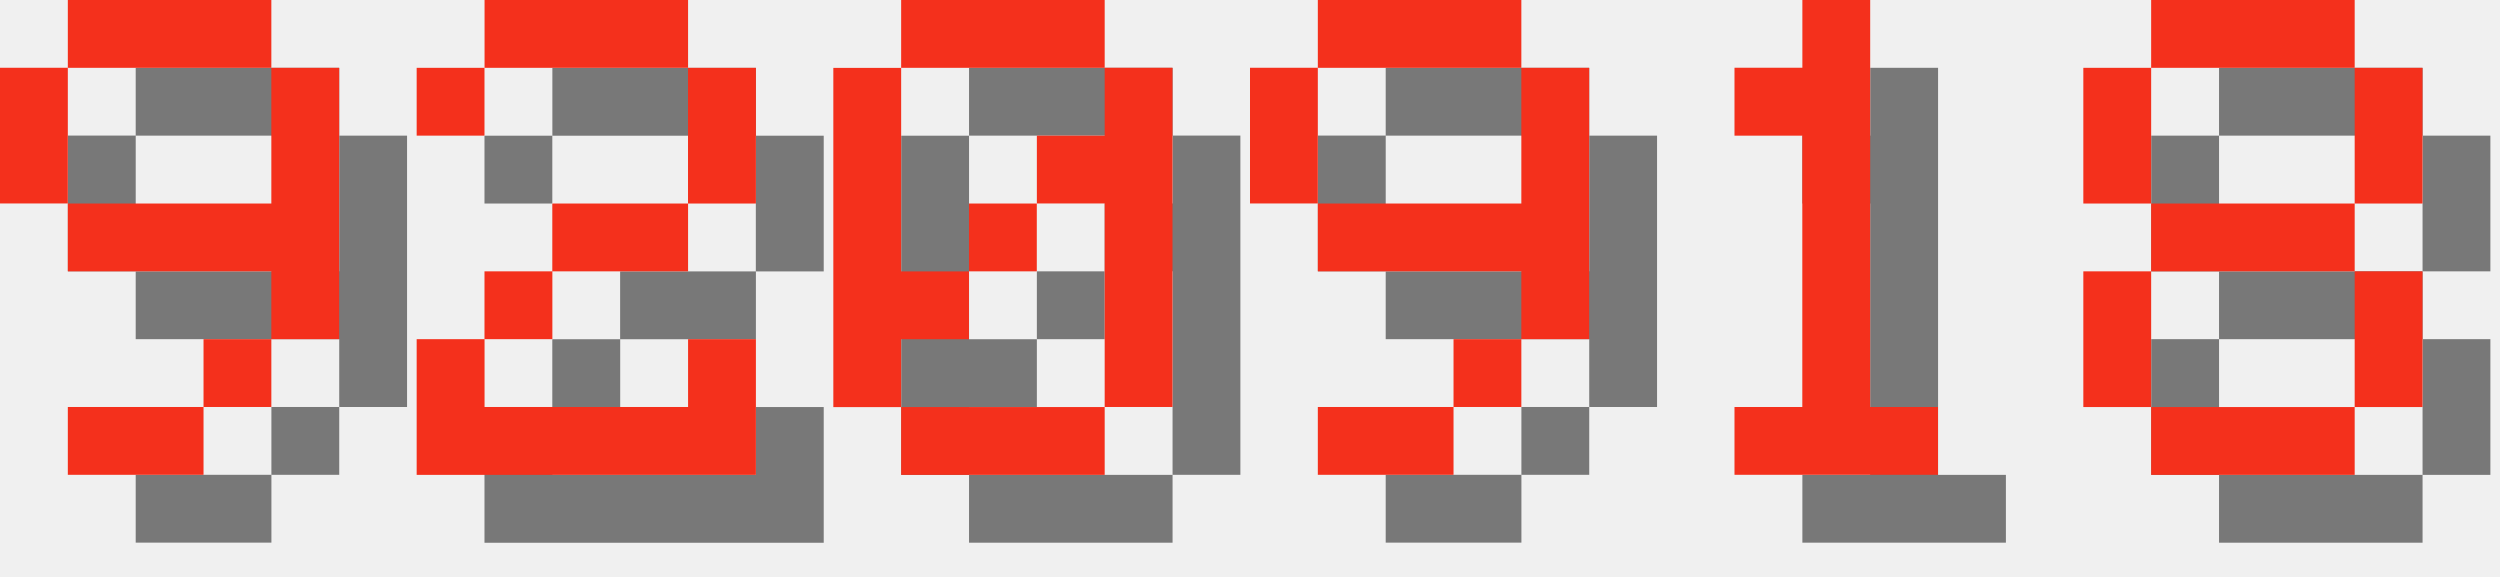
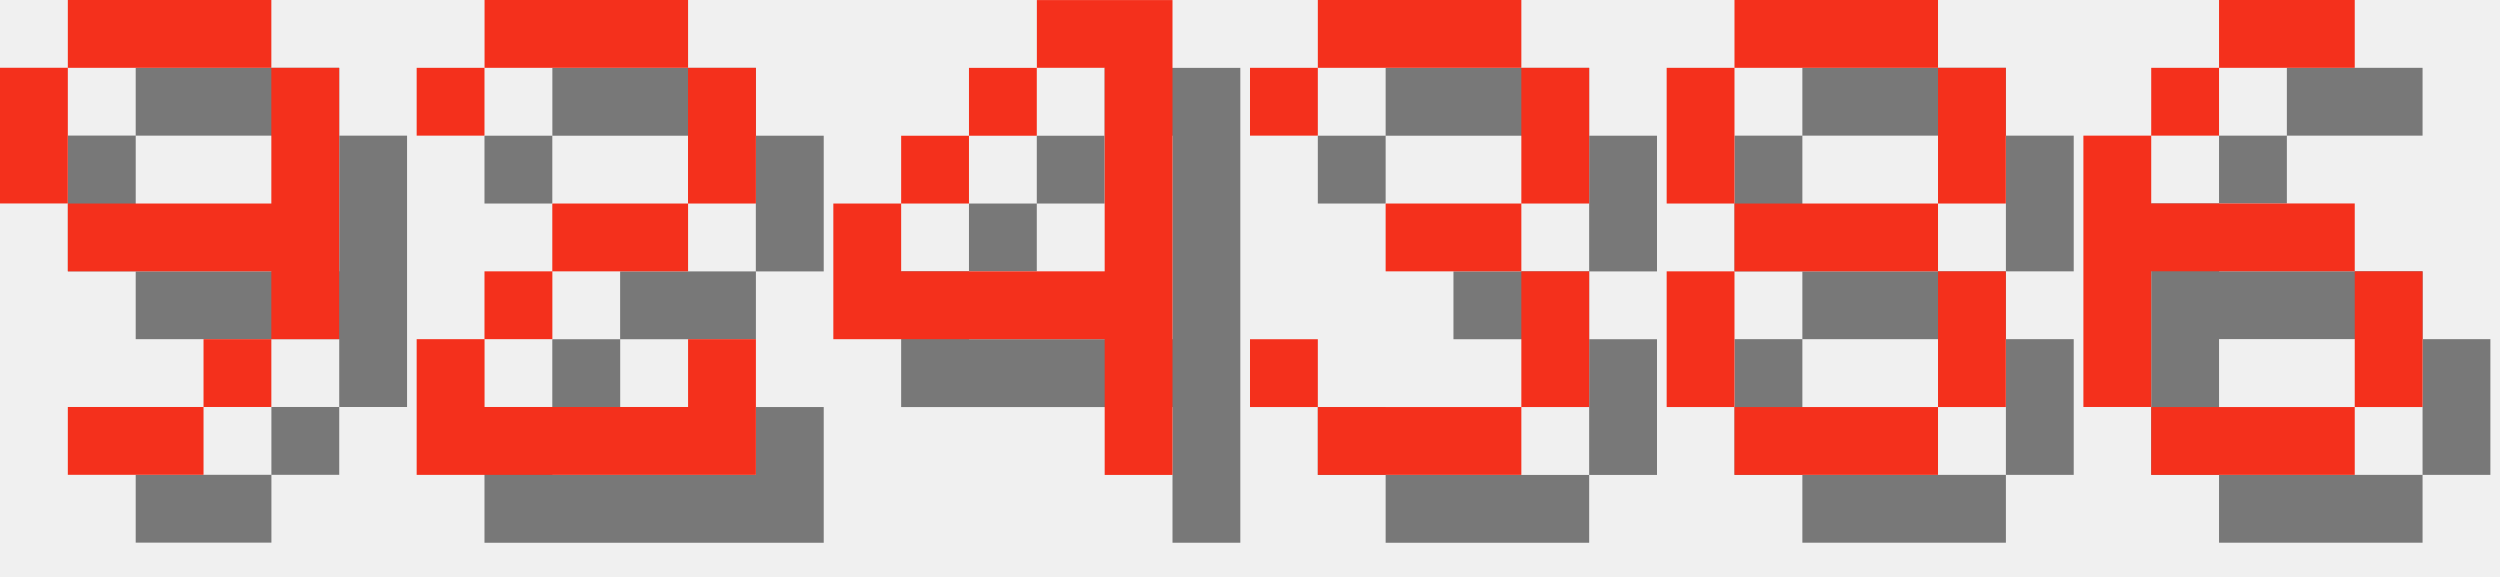
<svg xmlns="http://www.w3.org/2000/svg" version="1.1" width="156.0" height="36">
  <style>
        .text-foreground {
            fill: #F4301C;
        }
        .text-shadow {
            fill: #000000;
            fill-opacity: 0.5;
        }
    </style>
  <g class="digit" id="digit_9" transform="translate(0.0, 0), scale(4)">
    <path id="digit_9_shadow" class="text-shadow" d="m2.117 1.058v1.058h3.175v-1.058h-3.175zm3.175 1.058v2.117h-3.175v1.058h3.175v1.058h1.058v-4.233h-1.058zm0 4.233h-1.058v1.058h1.058v-1.058zm-1.058 1.058h-2.117v1.058h2.117v-1.058zm-2.117-3.175v-2.117h-1.058v2.117h1.058z" fill-opacity=".5" style="paint-order:stroke fill markers" />
    <path id="digit_9_fg" class="text-foreground" d="m1.058 0v1.058h3.175v-1.058h-3.175zm3.175 1.058v2.117h-3.175v1.058h3.175v1.058h1.058v-4.233h-1.058zm0 4.233h-1.058v1.058h1.058v-1.058zm-1.058 1.058h-2.117v1.058h2.117v-1.058zm-2.117-3.175v-2.117h-1.058v2.117h1.058z" fill="#fff" style="paint-order:stroke fill markers" />
  </g>
  <g class="digit" id="digit_2" transform="translate(26.0, 0), scale(4)">
    <path id="digit_2_shadow" class="text-shadow" d="m1.058 2.117v1.058h1.058v-1.058h3.175v2.117h-2.117v1.058h-1.058v1.058h-1.058v2.117h5.292v-2.117h-1.058v1.058h-3.175v-1.058h1.058v-1.058h2.117v-1.058h1.058v-2.117h-1.058v-1.058h-3.175v1.058h-1.058z" fill-opacity=".5" style="paint-order:stroke fill markers" />
    <path id="digit_2_fg" class="text-foreground" d="m0 1.058v1.058h1.058v-1.058h3.175v2.117h-2.117v1.058h-1.058v1.058h-1.058v2.117h5.292v-2.117h-1.058v1.058h-3.175v-1.058h1.058v-1.058h2.117v-1.058h1.058v-2.117h-1.058v-1.058h-3.175v1.058h-1.058z" fill="#fff" style="paint-order:stroke fill markers" />
  </g>
-   <g class="digit" id="digit_0" transform="translate(52.0, 0), scale(4)">
-     <path id="digit_0_shadow" class="text-shadow" d="m2.117 1.058v1.058h3.175v-1.058h-3.175zm3.175 1.058v1.058h-1.058v1.058h1.058v3.175h1.058v-5.292h-1.058zm0 5.292h-3.175v1.058h3.175v-1.058zm-3.175 0v-1.058h1.058v-1.058h-1.058v-3.175h-1.058v5.292h1.058zm1.058-2.117h1.058v-1.058h-1.058v1.058z" fill-opacity=".5" style="paint-order:stroke fill markers" />
-     <path id="digit_0_fg" class="text-foreground" d="m1.058 0v1.058h3.175v-1.058h-3.175zm3.175 1.058v1.058h-1.058v1.058h1.058v3.175h1.058v-5.292h-1.058zm0 5.292h-3.175v1.058h3.175v-1.058zm-3.175 0v-1.058h1.058v-1.058h-1.058v-3.175h-1.058v5.292h1.058zm1.058-2.117h1.058v-1.058h-1.058v1.058z" fill="#fff" style="paint-order:stroke fill markers" />
+   <g class="digit" id="digit_4" transform="translate(52.0, 0), scale(4)">
+     <path id="digit_4_shadow" class="text-shadow" d="m4.233 1.058v1.058h1.058v3.175h-3.175v-1.058h-1.058v2.117h4.233v2.117h1.058v-7.408h-2.117zm-2.117 3.175h1.058v-1.058h-1.058v1.058zm1.058-1.058h1.058v-1.058h-1.058v1.058z" fill-opacity=".5" style="paint-order:stroke fill markers" />
+     <path id="digit_4_fg" class="text-foreground" d="m3.175 0v1.058h1.058v3.175h-3.175v-1.058h-1.058v2.117h4.233v2.117h1.058v-7.408h-2.117zm-2.117 3.175h1.058v-1.058h-1.058v1.058zm1.058-1.058h1.058v-1.058h-1.058v1.058z" fill="#fff" style="paint-order:stroke fill markers" />
  </g>
-   <g class="digit" id="digit_9" transform="translate(78.0, 0), scale(4)">
-     <path id="digit_9_shadow" class="text-shadow" d="m2.117 1.058v1.058h3.175v-1.058h-3.175zm3.175 1.058v2.117h-3.175v1.058h3.175v1.058h1.058v-4.233h-1.058zm0 4.233h-1.058v1.058h1.058v-1.058zm-1.058 1.058h-2.117v1.058h2.117v-1.058zm-2.117-3.175v-2.117h-1.058v2.117h1.058z" fill-opacity=".5" style="paint-order:stroke fill markers" />
-     <path id="digit_9_fg" class="text-foreground" d="m1.058 0v1.058h3.175v-1.058h-3.175zm3.175 1.058v2.117h-3.175v1.058h3.175v1.058h1.058v-4.233h-1.058zm0 4.233h-1.058v1.058h1.058v-1.058zm-1.058 1.058h-2.117v1.058h2.117v-1.058zm-2.117-3.175v-2.117h-1.058v2.117h1.058z" fill="#fff" style="paint-order:stroke fill markers" />
+   <g class="digit" id="digit_3" transform="translate(78.0, 0), scale(4)">
+     <path id="digit_3_shadow" class="text-shadow" d="m1.058 2.117v1.058h1.058v-1.058h3.175v2.117h-2.117v1.058h2.117v2.117h-3.175v-1.058h-1.058v1.058h1.058v1.058h3.175v-1.058h1.058v-2.117h-1.058v-1.058h1.058v-2.117h-1.058v-1.058h-3.175v1.058h-1.058z" fill-opacity=".5" style="paint-order:stroke fill markers" />
+     <path id="digit_3_fg" class="text-foreground" d="m0 1.058v1.058h1.058v-1.058h3.175v2.117h-2.117v1.058h2.117v2.117h-3.175v-1.058h-1.058v1.058h1.058v1.058h3.175v-1.058h1.058v-2.117h-1.058v-1.058h1.058v-2.117h-1.058v-1.058h-3.175v1.058h-1.058z" fill="#fff" style="paint-order:stroke fill markers" />
  </g>
-   <g class="digit" id="digit_1" transform="translate(104.0, 0), scale(4)">
-     <path id="digit_1_shadow" class="text-shadow" d="m2.117 2.117v1.058h1.058v4.233h-1.058v1.058h3.175v-1.058h-1.058v-6.35h-1.058v1.058h-1.058z" fill-opacity=".5" style="paint-order:stroke fill markers" />
-     <path id="digit_1_fg" class="text-foreground" d="m1.058 1.058v1.058h1.058v4.233h-1.058v1.058h3.175v-1.058h-1.058v-6.35h-1.058v1.058h-1.058z" fill="#fff" style="paint-order:stroke fill markers" />
-   </g>
-   <g class="digit" id="digit_8" transform="translate(130.0, 0), scale(4)">
+   <g class="digit" id="digit_8" transform="translate(104.0, 0), scale(4)">
    <path id="digit_8_shadow" class="text-shadow" d="m2.117 1.058v1.058h3.175v-1.058h-3.175zm3.175 1.058v2.117h1.058v-2.117h-1.058zm0 2.117h-3.175v1.058h3.175v-1.058zm0 1.058v2.117h1.058v-2.117h-1.058zm0 2.117h-3.175v1.058h3.175v-1.058zm-3.175 0v-2.117h-1.058v2.117h1.058zm0-3.175v-2.117h-1.058v2.117h1.058z" fill-opacity=".5" style="paint-order:stroke fill markers" />
    <path id="digit_8_fg" class="text-foreground" d="m1.058 0v1.058h3.175v-1.058h-3.175zm3.175 1.058v2.117h1.058v-2.117h-1.058zm0 2.117h-3.175v1.058h3.175v-1.058zm0 1.058v2.117h1.058v-2.117h-1.058zm0 2.117h-3.175v1.058h3.175v-1.058zm-3.175 0v-2.117h-1.058v2.117h1.058zm0-3.175v-2.117h-1.058v2.117h1.058z" fill="#fff" style="paint-order:stroke fill markers" />
  </g>
+   <g class="digit" id="digit_6" transform="translate(130.0, 0), scale(4)">
+     <path id="digit_6_shadow" class="text-shadow" d="m3.175 1.058v1.058h2.117v-1.058h-2.117zm0 1.058h-1.058v1.058h1.058v-1.058zm-1.058 1.058h-1.058v4.233h1.058v-2.117h3.175v-1.058h-3.175v-1.058zm3.175 2.117v2.117h1.058v-2.117h-1.058zm0 2.117h-3.175v1.058h3.175v-1.058z" fill-opacity=".5" style="paint-order:stroke fill markers" />
+     <path id="digit_6_fg" class="text-foreground" d="m2.117 0v1.058h2.117v-1.058h-2.117zm0 1.058h-1.058v1.058h1.058v-1.058zm-1.058 1.058h-1.058v4.233h1.058v-2.117h3.175v-1.058h-3.175v-1.058zm3.175 2.117v2.117h1.058v-2.117h-1.058zm0 2.117h-3.175v1.058h3.175v-1.058z" fill="#fff" style="paint-order:stroke fill markers" />
+   </g>
</svg>
